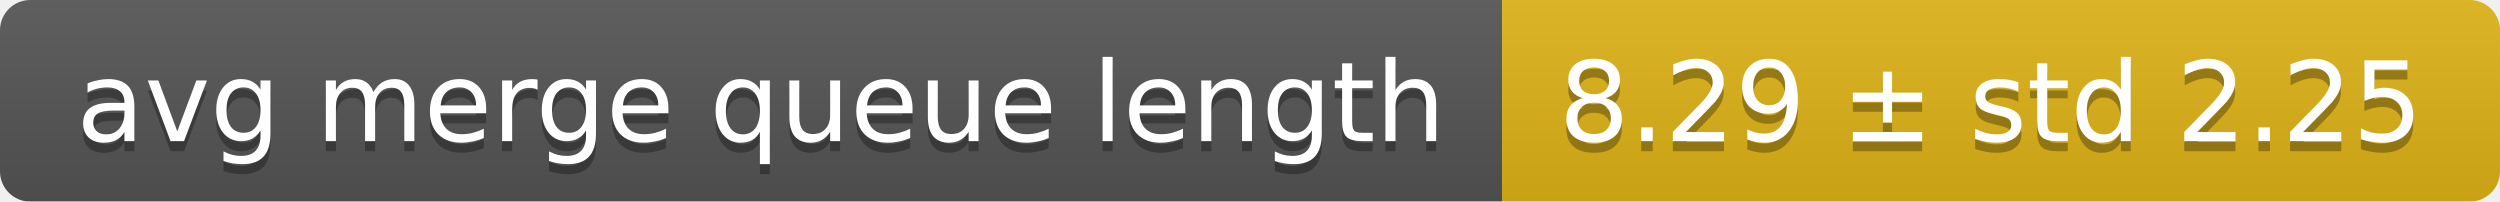
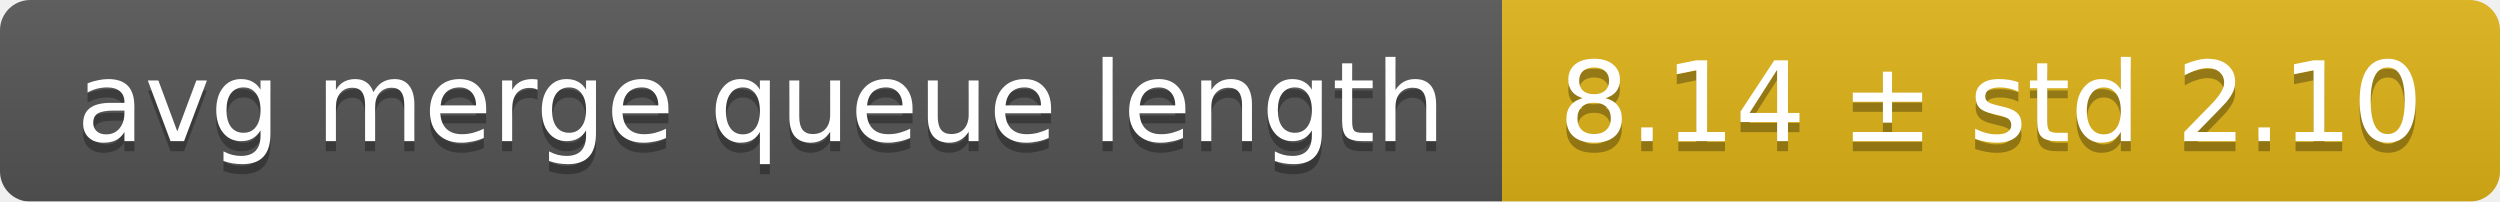
<svg xmlns="http://www.w3.org/2000/svg" width="248" height="20">
  <linearGradient id="smooth" x2="0" y2="100%">
    <stop offset="0" stop-color="#bbb" stop-opacity=".1" />
    <stop offset="1" stop-opacity=".1" />
  </linearGradient>
  <mask id="round">
    <rect width="248" height="20" rx="3" fill="#fff" />
  </mask>
  <g mask="url(#round)">
    <rect width="149" height="20" fill="#555" />
    <rect x="149" width="99" height="20" fill="#dfb317" />
    <rect width="248" height="20" fill="url(#smooth)" />
  </g>
  <g fill="#fff" text-anchor="middle" font-family="DejaVu Sans,Verdana,Geneva,sans-serif" font-size="11">
    <text x="75.5" y="15" fill="#010101" fill-opacity=".3">avg merge queue length</text>
    <text x="75.5" y="14">avg merge queue length</text>
-     <text x="197.5" y="15" fill="#010101" fill-opacity=".3">8.29 ± std 2.25</text>
-     <text x="197.5" y="14">8.29 ± std 2.25</text>
+     <text x="197.5" y="15" fill="#010101" fill-opacity=".3">8.14 ± std 2.10</text>
+     <text x="197.5" y="14">8.14 ± std 2.10</text>
  </g>
</svg>
